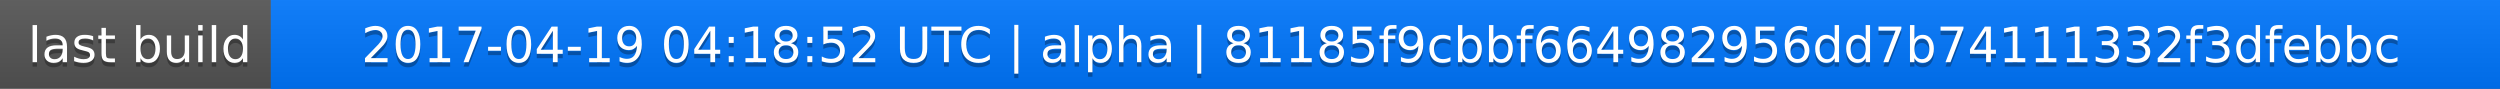
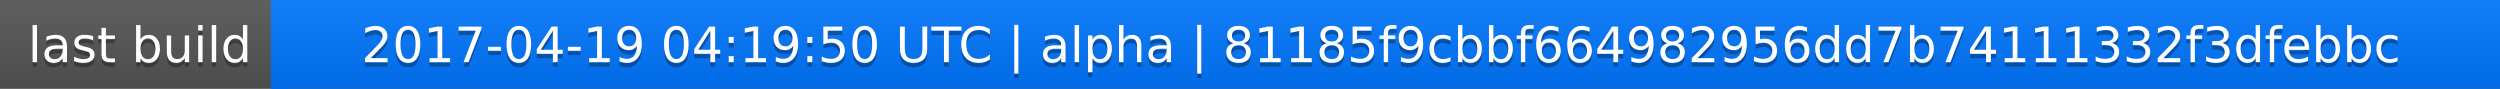
<svg xmlns="http://www.w3.org/2000/svg" width="563" height="20">
  <linearGradient id="a" x2="0" y2="100%">
    <stop offset="0" stop-color="#bbb" stop-opacity=".1" />
    <stop offset="1" stop-opacity=".1" />
  </linearGradient>
  <rect rx="0" width="563" height="20" fill="#555" />
  <rect rx="0" x="61" width="502" height="20" fill="#07f" />
  <path fill="#07f" d="M61 0h4v20h-4z" />
  <rect rx="0" width="563" height="20" fill="url(#a)" />
  <g fill="#fff" text-anchor="middle" font-family="DejaVu Sans,Verdana,Geneva,sans-serif" font-size="11">
    <text x="31.5" y="15" fill="#010101" fill-opacity=".3">last build</text>
    <text x="31.5" y="14">last build</text>
-     <text x="311" y="15" fill="#010101" fill-opacity=".3">2017-04-19 04:18:52 UTC | alpha | 81185f9cbbf664982956dd7b74111332f3dfebbc</text>
-     <text x="311" y="14">2017-04-19 04:18:52 UTC | alpha | 81185f9cbbf664982956dd7b74111332f3dfebbc</text>
+     <text x="311" y="15" fill="#010101" fill-opacity=".3">2017-04-19 04:19:50 UTC | alpha | 81185f9cbbf664982956dd7b74111332f3dfebbc</text>
+     <text x="311" y="14">2017-04-19 04:19:50 UTC | alpha | 81185f9cbbf664982956dd7b74111332f3dfebbc</text>
  </g>
</svg>
